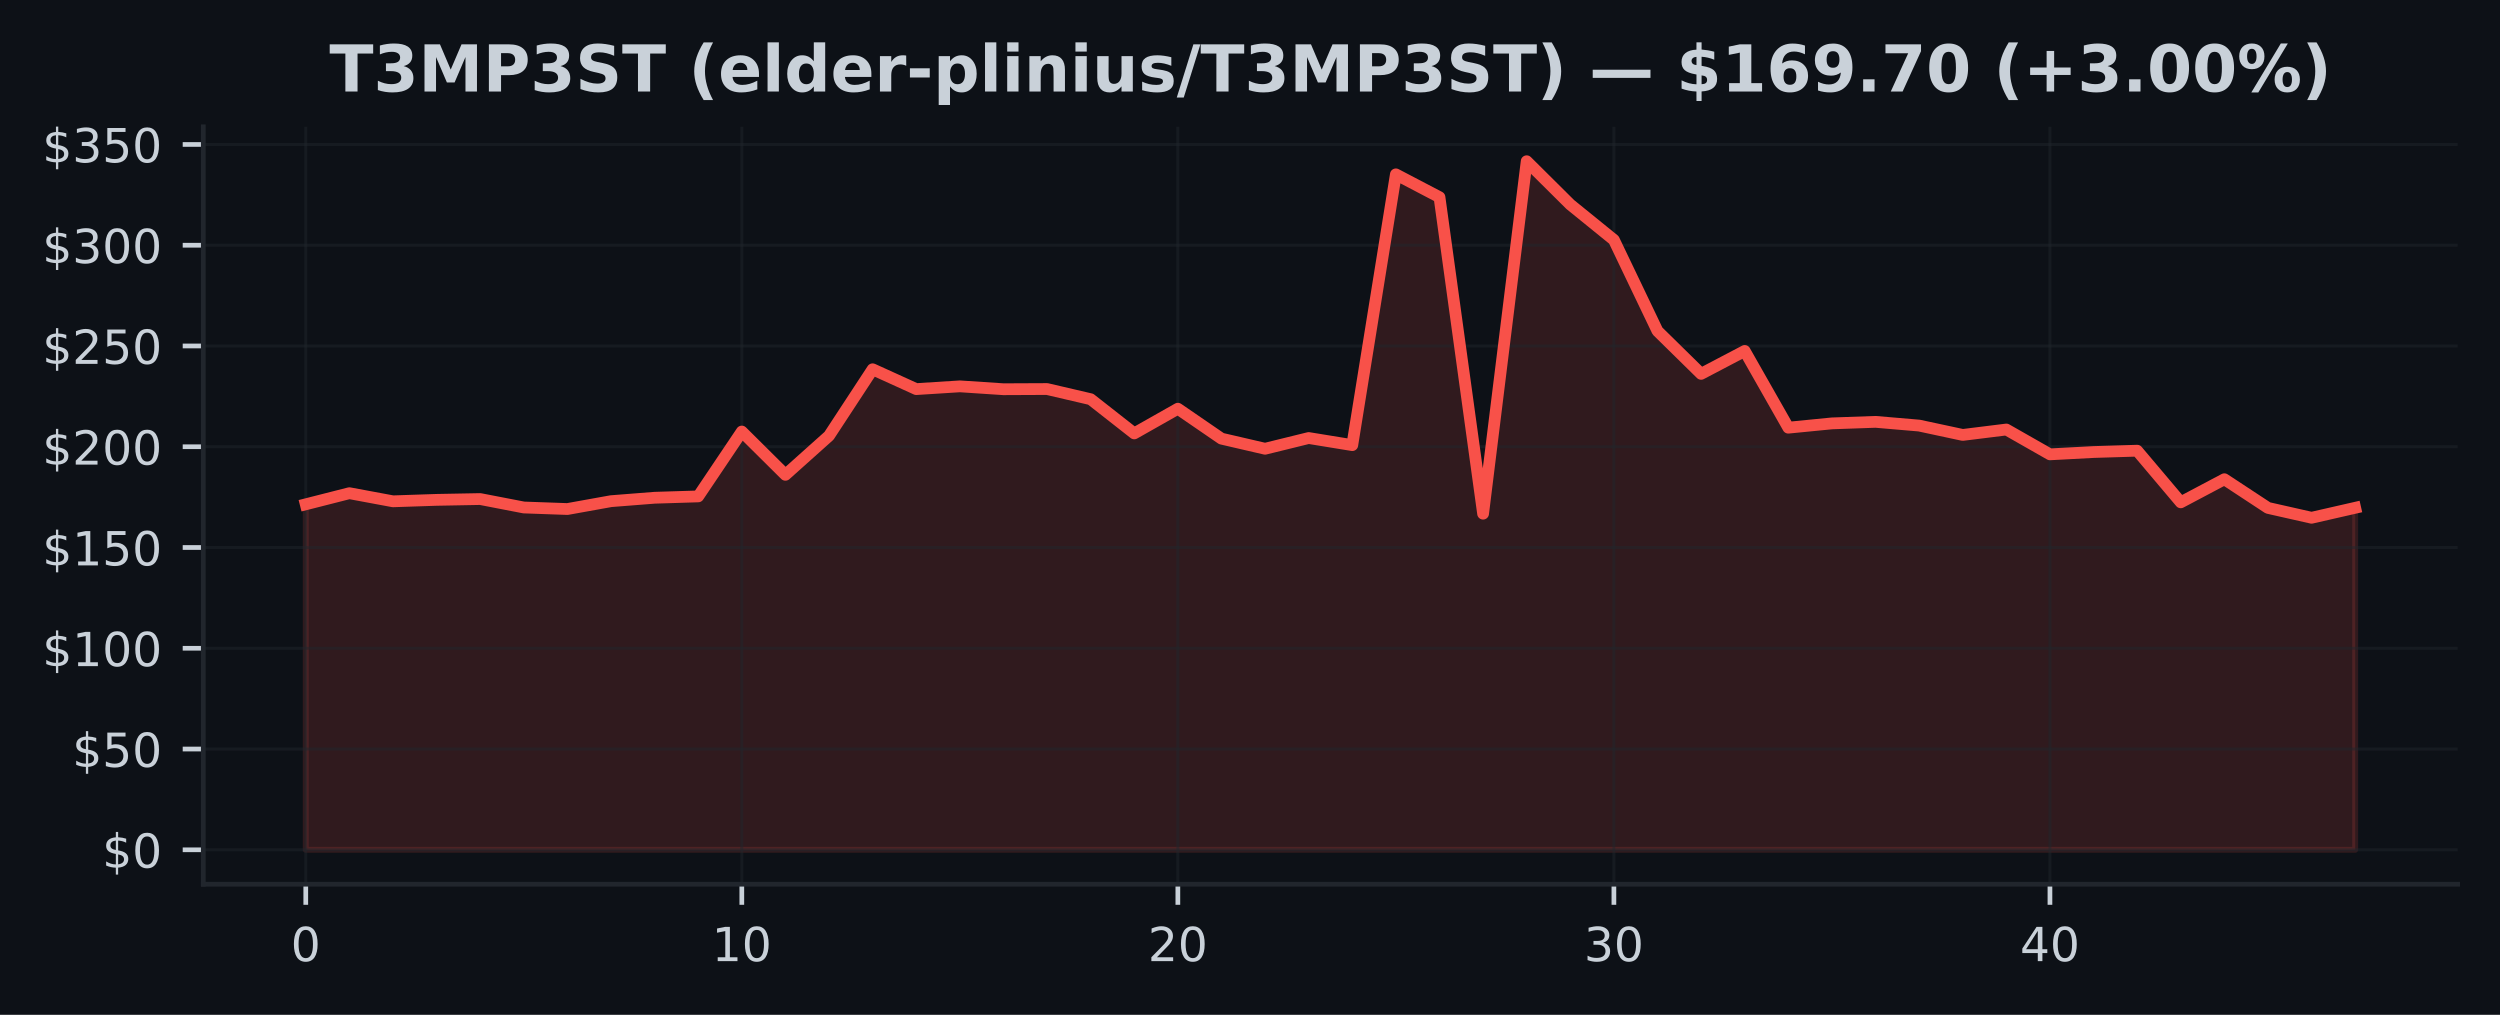
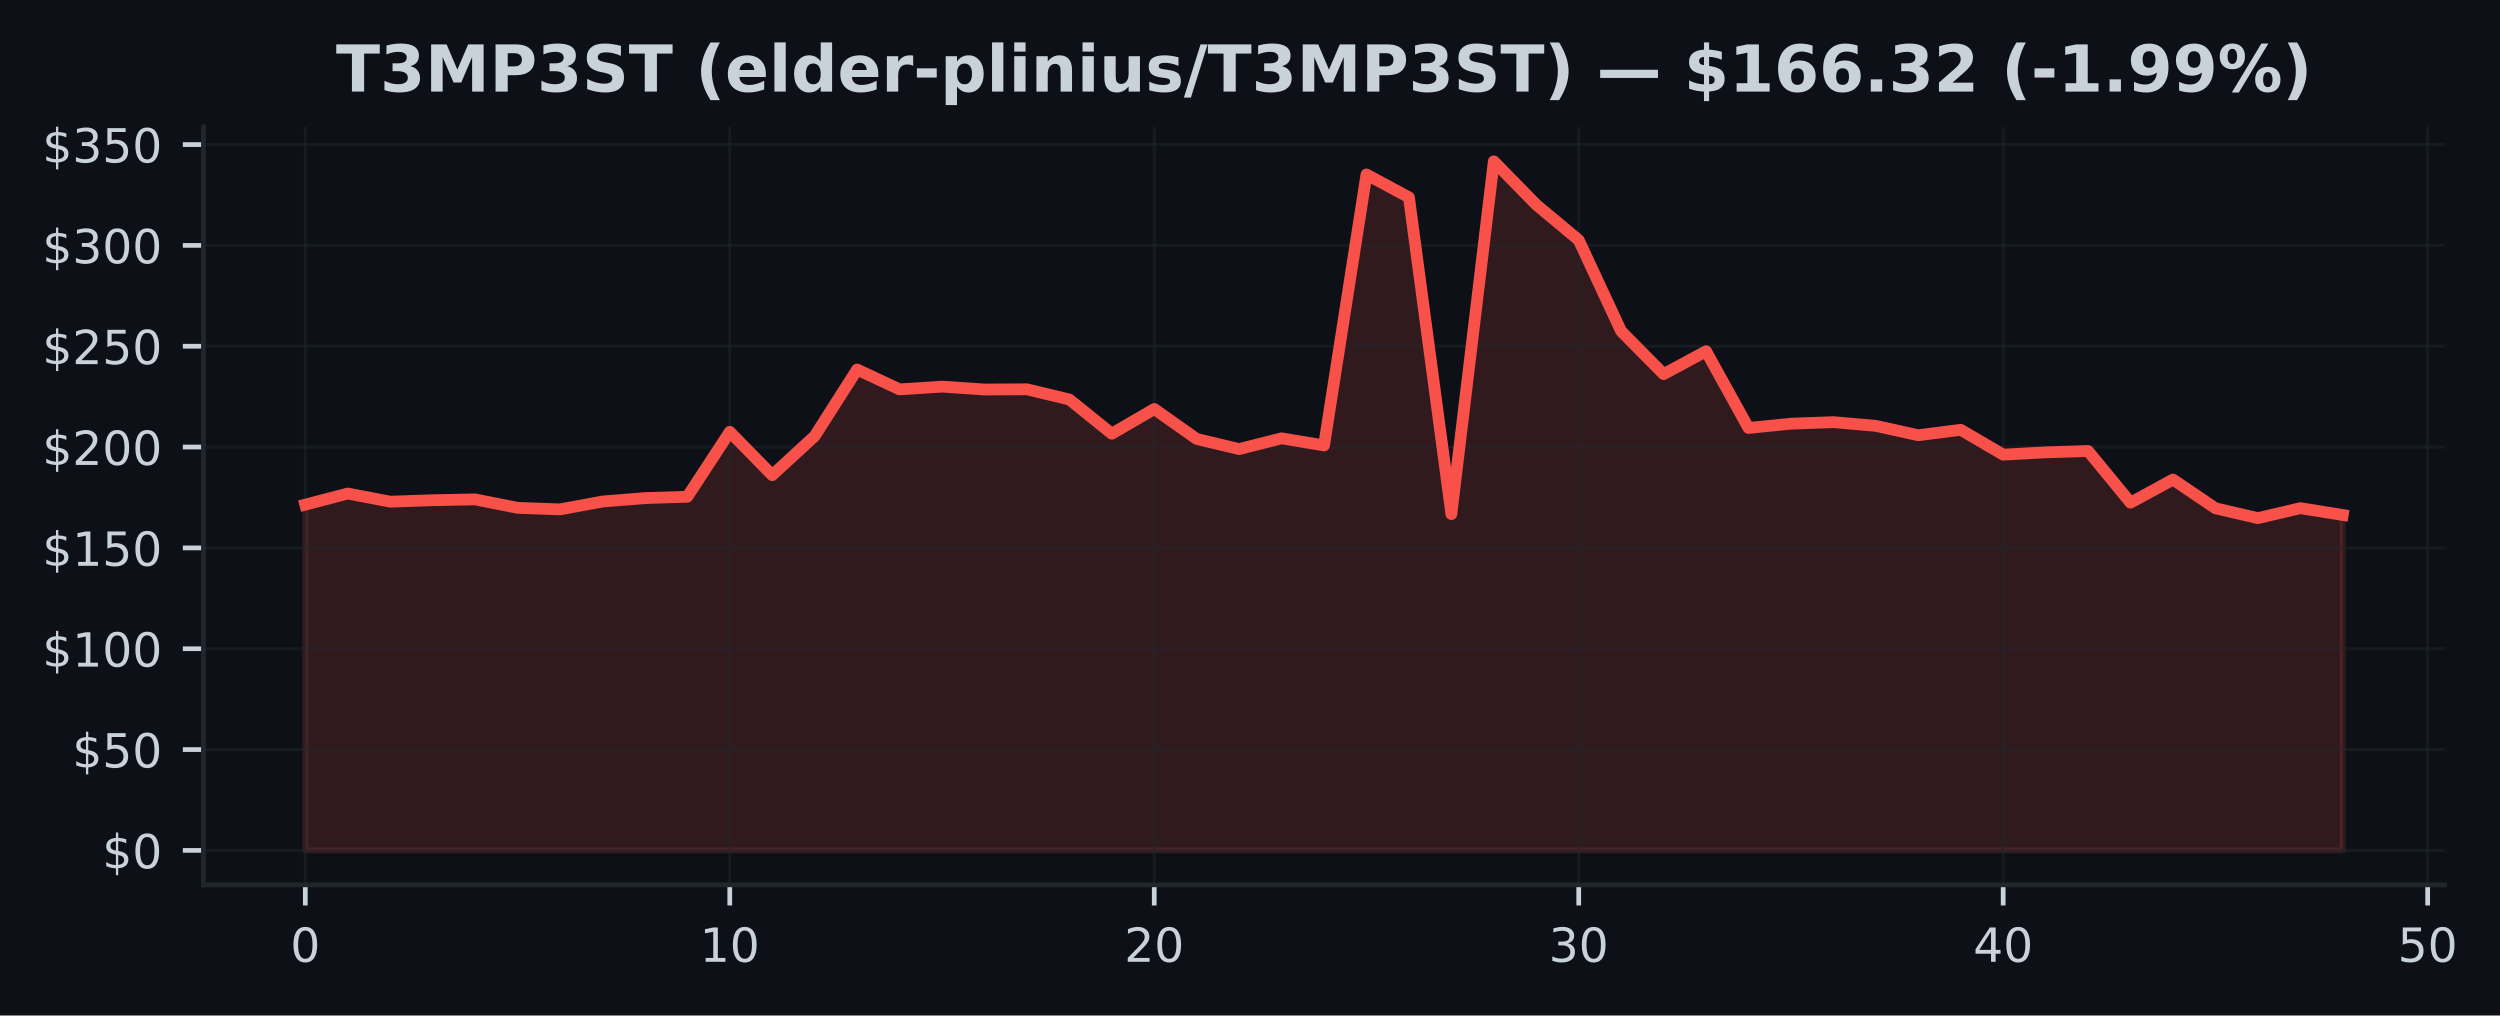
- <svg xmlns="http://www.w3.org/2000/svg" xmlns:xlink="http://www.w3.org/1999/xlink" width="425pt" height="172.518pt" viewBox="0 0 425 172.518" version="1.1">
+ <svg xmlns="http://www.w3.org/2000/svg" xmlns:xlink="http://www.w3.org/1999/xlink" width="424.702pt" height="172.518pt" viewBox="0 0 424.702 172.518" version="1.1">
  <defs>
    <style type="text/css">*{stroke-linejoin: round; stroke-linecap: butt}</style>
  </defs>
  <g id="figure_1">
    <g id="patch_1">
-       <path d="M 0 172.518  L 425 172.518  L 425 0  L 0 0  z " style="fill: #0d1117" />
+       <path d="M 0 172.518  L 424.702 172.518  L 424.702 0  L 0 0  z " style="fill: #0d1117" />
    </g>
    <g id="axes_1">
      <g id="patch_2">
-         <path d="M 34.56 150.318  L 417.8 150.318  L 417.8 21.558  L 34.56 21.558  z " style="fill: #0d1117" />
+         <path d="M 34.56 150.318  L 415.296 150.318  L 415.296 21.558  L 34.56 21.558  z " style="fill: #0d1117" />
      </g>
      <g id="FillBetweenPolyCollection_1">
        <defs>
-           <path id="m5505f1959e" d="M 51.98 -28.053  L 51.98 -86.787  L 59.393 -88.675  L 66.806 -87.294  L 74.218 -87.541  L 81.631 -87.681  L 89.044 -86.246  L 96.457 -85.982  L 103.869 -87.318  L 111.282 -87.901  L 118.695 -88.13  L 126.108 -99.155  L 133.52 -91.799  L 140.933 -98.432  L 148.346 -109.741  L 155.759 -106.37  L 163.171 -106.839  L 170.584 -106.349  L 177.997 -106.384  L 185.41 -104.654  L 192.823 -98.84  L 200.235 -103.037  L 207.648 -97.949  L 215.061 -96.229  L 222.474 -98.055  L 229.886 -96.846  L 237.299 -142.877  L 244.712 -138.995  L 252.125 -85.194  L 259.537 -145.107  L 266.95 -137.745  L 274.363 -131.732  L 281.776 -116.247  L 289.189 -108.963  L 296.601 -112.855  L 304.014 -99.813  L 311.427 -100.542  L 318.84 -100.803  L 326.252 -100.169  L 333.665 -98.579  L 341.078 -99.501  L 348.491 -95.28  L 355.903 -95.674  L 363.316 -95.9  L 370.729 -87.123  L 378.142 -91.049  L 385.554 -86.174  L 392.967 -84.499  L 400.38 -86.191  L 400.38 -28.053  L 400.38 -28.053  L 392.967 -28.053  L 385.554 -28.053  L 378.142 -28.053  L 370.729 -28.053  L 363.316 -28.053  L 355.903 -28.053  L 348.491 -28.053  L 341.078 -28.053  L 333.665 -28.053  L 326.252 -28.053  L 318.84 -28.053  L 311.427 -28.053  L 304.014 -28.053  L 296.601 -28.053  L 289.189 -28.053  L 281.776 -28.053  L 274.363 -28.053  L 266.95 -28.053  L 259.537 -28.053  L 252.125 -28.053  L 244.712 -28.053  L 237.299 -28.053  L 229.886 -28.053  L 222.474 -28.053  L 215.061 -28.053  L 207.648 -28.053  L 200.235 -28.053  L 192.823 -28.053  L 185.41 -28.053  L 177.997 -28.053  L 170.584 -28.053  L 163.171 -28.053  L 155.759 -28.053  L 148.346 -28.053  L 140.933 -28.053  L 133.52 -28.053  L 126.108 -28.053  L 118.695 -28.053  L 111.282 -28.053  L 103.869 -28.053  L 96.457 -28.053  L 89.044 -28.053  L 81.631 -28.053  L 74.218 -28.053  L 66.806 -28.053  L 59.393 -28.053  L 51.98 -28.053  z " style="stroke: #f85149; stroke-opacity: 0.15" />
+           <path id="mdc761c0e87" d="M 51.866 -28.053  L 51.866 -86.787  L 59.077 -88.675  L 66.288 -87.294  L 73.499 -87.541  L 80.71 -87.681  L 87.921 -86.246  L 95.132 -85.982  L 102.343 -87.318  L 109.554 -87.901  L 116.764 -88.13  L 123.975 -99.155  L 131.186 -91.799  L 138.397 -98.432  L 145.608 -109.741  L 152.819 -106.37  L 160.03 -106.839  L 167.241 -106.349  L 174.452 -106.384  L 181.663 -104.654  L 188.874 -98.84  L 196.085 -103.037  L 203.295 -97.949  L 210.506 -96.229  L 217.717 -98.055  L 224.928 -96.846  L 232.139 -142.877  L 239.35 -138.995  L 246.561 -85.194  L 253.772 -145.107  L 260.983 -137.745  L 268.194 -131.732  L 275.405 -116.247  L 282.616 -108.963  L 289.826 -112.855  L 297.037 -99.813  L 304.248 -100.542  L 311.459 -100.803  L 318.67 -100.169  L 325.881 -98.579  L 333.092 -99.501  L 340.303 -95.28  L 347.514 -95.674  L 354.725 -95.9  L 361.936 -87.123  L 369.147 -91.049  L 376.357 -86.174  L 383.568 -84.499  L 390.779 -86.191  L 397.99 -85.033  L 397.99 -28.053  L 397.99 -28.053  L 390.779 -28.053  L 383.568 -28.053  L 376.357 -28.053  L 369.147 -28.053  L 361.936 -28.053  L 354.725 -28.053  L 347.514 -28.053  L 340.303 -28.053  L 333.092 -28.053  L 325.881 -28.053  L 318.67 -28.053  L 311.459 -28.053  L 304.248 -28.053  L 297.037 -28.053  L 289.826 -28.053  L 282.616 -28.053  L 275.405 -28.053  L 268.194 -28.053  L 260.983 -28.053  L 253.772 -28.053  L 246.561 -28.053  L 239.35 -28.053  L 232.139 -28.053  L 224.928 -28.053  L 217.717 -28.053  L 210.506 -28.053  L 203.295 -28.053  L 196.085 -28.053  L 188.874 -28.053  L 181.663 -28.053  L 174.452 -28.053  L 167.241 -28.053  L 160.03 -28.053  L 152.819 -28.053  L 145.608 -28.053  L 138.397 -28.053  L 131.186 -28.053  L 123.975 -28.053  L 116.764 -28.053  L 109.554 -28.053  L 102.343 -28.053  L 95.132 -28.053  L 87.921 -28.053  L 80.71 -28.053  L 73.499 -28.053  L 66.288 -28.053  L 59.077 -28.053  L 51.866 -28.053  z " style="stroke: #f85149; stroke-opacity: 0.15" />
        </defs>
-         <g clip-path="url(#p93075506b2)">
-           <use xlink:href="#m5505f1959e" x="0" y="172.518" style="fill: #f85149; fill-opacity: 0.15; stroke: #f85149; stroke-opacity: 0.15" />
+         <g clip-path="url(#p5811e1fabd)">
+           <use xlink:href="#mdc761c0e87" x="0" y="172.518" style="fill: #f85149; fill-opacity: 0.15; stroke: #f85149; stroke-opacity: 0.15" />
        </g>
      </g>
      <g id="matplotlib.axis_1">
        <g id="xtick_1">
          <g id="line2d_1">
-             <path d="M 51.98 150.318  L 51.98 21.558  " clip-path="url(#p93075506b2)" style="fill: none; stroke: #21262d; stroke-opacity: 0.5; stroke-width: 0.5; stroke-linecap: square" />
+             <path d="M 51.866 150.318  L 51.866 21.558  " clip-path="url(#p5811e1fabd)" style="fill: none; stroke: #21262d; stroke-opacity: 0.5; stroke-width: 0.5; stroke-linecap: square" />
          </g>
          <g id="line2d_2">
            <defs>
-               <path id="m24f8c2f03e" d="M 0 0  L 0 3.5  " style="stroke: #c9d1d9; stroke-width: 0.8" />
+               <path id="m478afc142d" d="M 0 0  L 0 3.5  " style="stroke: #c9d1d9; stroke-width: 0.8" />
            </defs>
            <g>
-               <use xlink:href="#m24f8c2f03e" x="51.98" y="150.318" style="fill: #c9d1d9; stroke: #c9d1d9; stroke-width: 0.8" />
+               <use xlink:href="#m478afc142d" x="51.866" y="150.318" style="fill: #c9d1d9; stroke: #c9d1d9; stroke-width: 0.8" />
            </g>
          </g>
          <g id="text_1">
-             <g style="fill: #c9d1d9" transform="translate(49.435 163.3964) scale(0.08 -0.08)">
+             <g style="fill: #c9d1d9" transform="translate(49.3212 163.3964) scale(0.08 -0.08)">
              <defs>
                <path id="DejaVuSans-13" d="M 2034 4250  Q 1547 4250 1301 3770  Q 1056 3291 1056 2328  Q 1056 1369 1301 889  Q 1547 409 2034 409  Q 2525 409 2770 889  Q 3016 1369 3016 2328  Q 3016 3291 2770 3770  Q 2525 4250 2034 4250  z M 2034 4750  Q 2819 4750 3233 4129  Q 3647 3509 3647 2328  Q 3647 1150 3233 529  Q 2819 -91 2034 -91  Q 1250 -91 836 529  Q 422 1150 422 2328  Q 422 3509 836 4129  Q 1250 4750 2034 4750  z " transform="scale(0.015625)" />
              </defs>
              <use xlink:href="#DejaVuSans-13" />
            </g>
          </g>
        </g>
        <g id="xtick_2">
          <g id="line2d_3">
-             <path d="M 126.108 150.318  L 126.108 21.558  " clip-path="url(#p93075506b2)" style="fill: none; stroke: #21262d; stroke-opacity: 0.5; stroke-width: 0.5; stroke-linecap: square" />
+             <path d="M 123.975 150.318  L 123.975 21.558  " clip-path="url(#p5811e1fabd)" style="fill: none; stroke: #21262d; stroke-opacity: 0.5; stroke-width: 0.5; stroke-linecap: square" />
          </g>
          <g id="line2d_4">
            <g>
-               <use xlink:href="#m24f8c2f03e" x="126.108" y="150.318" style="fill: #c9d1d9; stroke: #c9d1d9; stroke-width: 0.8" />
+               <use xlink:href="#m478afc142d" x="123.975" y="150.318" style="fill: #c9d1d9; stroke: #c9d1d9; stroke-width: 0.8" />
            </g>
          </g>
          <g id="text_2">
-             <g style="fill: #c9d1d9" transform="translate(121.0177 163.3964) scale(0.08 -0.08)">
+             <g style="fill: #c9d1d9" transform="translate(118.8854 163.3964) scale(0.08 -0.08)">
              <defs>
                <path id="DejaVuSans-14" d="M 794 531  L 1825 531  L 1825 4091  L 703 3866  L 703 4441  L 1819 4666  L 2450 4666  L 2450 531  L 3481 531  L 3481 0  L 794 0  L 794 531  z " transform="scale(0.015625)" />
              </defs>
              <use xlink:href="#DejaVuSans-14" />
              <use xlink:href="#DejaVuSans-13" transform="translate(63.625 0)" />
            </g>
          </g>
        </g>
        <g id="xtick_3">
          <g id="line2d_5">
-             <path d="M 200.235 150.318  L 200.235 21.558  " clip-path="url(#p93075506b2)" style="fill: none; stroke: #21262d; stroke-opacity: 0.5; stroke-width: 0.5; stroke-linecap: square" />
+             <path d="M 196.085 150.318  L 196.085 21.558  " clip-path="url(#p5811e1fabd)" style="fill: none; stroke: #21262d; stroke-opacity: 0.5; stroke-width: 0.5; stroke-linecap: square" />
          </g>
          <g id="line2d_6">
            <g>
-               <use xlink:href="#m24f8c2f03e" x="200.235" y="150.318" style="fill: #c9d1d9; stroke: #c9d1d9; stroke-width: 0.8" />
+               <use xlink:href="#m478afc142d" x="196.085" y="150.318" style="fill: #c9d1d9; stroke: #c9d1d9; stroke-width: 0.8" />
            </g>
          </g>
          <g id="text_3">
-             <g style="fill: #c9d1d9" transform="translate(195.1453 163.3964) scale(0.08 -0.08)">
+             <g style="fill: #c9d1d9" transform="translate(190.9945 163.3964) scale(0.08 -0.08)">
              <defs>
                <path id="DejaVuSans-15" d="M 1228 531  L 3431 531  L 3431 0  L 469 0  L 469 531  Q 828 903 1448 1529  Q 2069 2156 2228 2338  Q 2531 2678 2651 2914  Q 2772 3150 2772 3378  Q 2772 3750 2511 3984  Q 2250 4219 1831 4219  Q 1534 4219 1204 4116  Q 875 4013 500 3803  L 500 4441  Q 881 4594 1212 4672  Q 1544 4750 1819 4750  Q 2544 4750 2975 4387  Q 3406 4025 3406 3419  Q 3406 3131 3298 2873  Q 3191 2616 2906 2266  Q 2828 2175 2409 1742  Q 1991 1309 1228 531  z " transform="scale(0.015625)" />
              </defs>
              <use xlink:href="#DejaVuSans-15" />
              <use xlink:href="#DejaVuSans-13" transform="translate(63.625 0)" />
            </g>
          </g>
        </g>
        <g id="xtick_4">
          <g id="line2d_7">
-             <path d="M 274.363 150.318  L 274.363 21.558  " clip-path="url(#p93075506b2)" style="fill: none; stroke: #21262d; stroke-opacity: 0.5; stroke-width: 0.5; stroke-linecap: square" />
+             <path d="M 268.194 150.318  L 268.194 21.558  " clip-path="url(#p5811e1fabd)" style="fill: none; stroke: #21262d; stroke-opacity: 0.5; stroke-width: 0.5; stroke-linecap: square" />
          </g>
          <g id="line2d_8">
            <g>
-               <use xlink:href="#m24f8c2f03e" x="274.363" y="150.318" style="fill: #c9d1d9; stroke: #c9d1d9; stroke-width: 0.8" />
+               <use xlink:href="#m478afc142d" x="268.194" y="150.318" style="fill: #c9d1d9; stroke: #c9d1d9; stroke-width: 0.8" />
            </g>
          </g>
          <g id="text_4">
-             <g style="fill: #c9d1d9" transform="translate(269.273 163.3964) scale(0.08 -0.08)">
+             <g style="fill: #c9d1d9" transform="translate(263.1037 163.3964) scale(0.08 -0.08)">
              <defs>
                <path id="DejaVuSans-16" d="M 2597 2516  Q 3050 2419 3304 2112  Q 3559 1806 3559 1356  Q 3559 666 3084 287  Q 2609 -91 1734 -91  Q 1441 -91 1130 -33  Q 819 25 488 141  L 488 750  Q 750 597 1062 519  Q 1375 441 1716 441  Q 2309 441 2620 675  Q 2931 909 2931 1356  Q 2931 1769 2642 2001  Q 2353 2234 1838 2234  L 1294 2234  L 1294 2753  L 1863 2753  Q 2328 2753 2575 2939  Q 2822 3125 2822 3475  Q 2822 3834 2567 4026  Q 2313 4219 1838 4219  Q 1578 4219 1281 4162  Q 984 4106 628 3988  L 628 4550  Q 988 4650 1302 4700  Q 1616 4750 1894 4750  Q 2613 4750 3031 4423  Q 3450 4097 3450 3541  Q 3450 3153 3228 2886  Q 3006 2619 2597 2516  z " transform="scale(0.015625)" />
              </defs>
              <use xlink:href="#DejaVuSans-16" />
              <use xlink:href="#DejaVuSans-13" transform="translate(63.625 0)" />
            </g>
          </g>
        </g>
        <g id="xtick_5">
          <g id="line2d_9">
-             <path d="M 348.491 150.318  L 348.491 21.558  " clip-path="url(#p93075506b2)" style="fill: none; stroke: #21262d; stroke-opacity: 0.5; stroke-width: 0.5; stroke-linecap: square" />
+             <path d="M 340.303 150.318  L 340.303 21.558  " clip-path="url(#p5811e1fabd)" style="fill: none; stroke: #21262d; stroke-opacity: 0.5; stroke-width: 0.5; stroke-linecap: square" />
          </g>
          <g id="line2d_10">
            <g>
-               <use xlink:href="#m24f8c2f03e" x="348.491" y="150.318" style="fill: #c9d1d9; stroke: #c9d1d9; stroke-width: 0.8" />
+               <use xlink:href="#m478afc142d" x="340.303" y="150.318" style="fill: #c9d1d9; stroke: #c9d1d9; stroke-width: 0.8" />
            </g>
          </g>
          <g id="text_5">
-             <g style="fill: #c9d1d9" transform="translate(343.4006 163.3964) scale(0.08 -0.08)">
+             <g style="fill: #c9d1d9" transform="translate(335.2128 163.3964) scale(0.08 -0.08)">
              <defs>
                <path id="DejaVuSans-17" d="M 2419 4116  L 825 1625  L 2419 1625  L 2419 4116  z M 2253 4666  L 3047 4666  L 3047 1625  L 3713 1625  L 3713 1100  L 3047 1100  L 3047 0  L 2419 0  L 2419 1100  L 313 1100  L 313 1709  L 2253 4666  z " transform="scale(0.015625)" />
              </defs>
              <use xlink:href="#DejaVuSans-17" />
+               <use xlink:href="#DejaVuSans-13" transform="translate(63.625 0)" />
+             </g>
+           </g>
+         </g>
+         <g id="xtick_6">
+           <g id="line2d_11">
+             <path d="M 412.412 150.318  L 412.412 21.558  " clip-path="url(#p5811e1fabd)" style="fill: none; stroke: #21262d; stroke-opacity: 0.5; stroke-width: 0.5; stroke-linecap: square" />
+           </g>
+           <g id="line2d_12">
+             <g>
+               <use xlink:href="#m478afc142d" x="412.412" y="150.318" style="fill: #c9d1d9; stroke: #c9d1d9; stroke-width: 0.8" />
+             </g>
+           </g>
+           <g id="text_6">
+             <g style="fill: #c9d1d9" transform="translate(407.322 163.3964) scale(0.08 -0.08)">
+               <defs>
+                 <path id="DejaVuSans-18" d="M 691 4666  L 3169 4666  L 3169 4134  L 1269 4134  L 1269 2991  Q 1406 3038 1543 3061  Q 1681 3084 1819 3084  Q 2600 3084 3056 2656  Q 3513 2228 3513 1497  Q 3513 744 3044 326  Q 2575 -91 1722 -91  Q 1428 -91 1123 -41  Q 819 9 494 109  L 494 744  Q 775 591 1075 516  Q 1375 441 1709 441  Q 2250 441 2565 725  Q 2881 1009 2881 1497  Q 2881 1984 2565 2268  Q 2250 2553 1709 2553  Q 1456 2553 1204 2497  Q 953 2441 691 2322  L 691 4666  z " transform="scale(0.015625)" />
+               </defs>
+               <use xlink:href="#DejaVuSans-18" />
              <use xlink:href="#DejaVuSans-13" transform="translate(63.625 0)" />
            </g>
          </g>
        </g>
      </g>
      <g id="matplotlib.axis_2">
        <g id="ytick_1">
-           <g id="line2d_11">
-             <path d="M 34.56 144.466  L 417.8 144.466  " clip-path="url(#p93075506b2)" style="fill: none; stroke: #21262d; stroke-opacity: 0.5; stroke-width: 0.5; stroke-linecap: square" />
-           </g>
-           <g id="line2d_12">
+           <g id="line2d_13">
+             <path d="M 34.56 144.466  L 415.296 144.466  " clip-path="url(#p5811e1fabd)" style="fill: none; stroke: #21262d; stroke-opacity: 0.5; stroke-width: 0.5; stroke-linecap: square" />
+           </g>
+           <g id="line2d_14">
            <defs>
-               <path id="m3ab5aa21b1" d="M 0 0  L -3.5 0  " style="stroke: #c9d1d9; stroke-width: 0.8" />
+               <path id="m6e36fe2c62" d="M 0 0  L -3.5 0  " style="stroke: #c9d1d9; stroke-width: 0.8" />
            </defs>
            <g>
-               <use xlink:href="#m3ab5aa21b1" x="34.56" y="144.466" style="fill: #c9d1d9; stroke: #c9d1d9; stroke-width: 0.8" />
-             </g>
-           </g>
-           <g id="text_6">
+               <use xlink:href="#m6e36fe2c62" x="34.56" y="144.466" style="fill: #c9d1d9; stroke: #c9d1d9; stroke-width: 0.8" />
+             </g>
+           </g>
+           <g id="text_7">
            <g style="fill: #c9d1d9" transform="translate(17.38 147.5049) scale(0.08 -0.08)">
              <defs>
                <path id="DejaVuSans-7" d="M 2163 -941  L 1850 -941  L 1847 0  Q 1519 6 1191 76  Q 863 147 531 288  L 531 850  Q 850 650 1176 548  Q 1503 447 1850 444  L 1850 1869  Q 1159 1981 845 2250  Q 531 2519 531 2988  Q 531 3497 872 3790  Q 1213 4084 1850 4128  L 1850 4863  L 2163 4863  L 2163 4138  Q 2453 4125 2725 4076  Q 2997 4028 3256 3944  L 3256 3397  Q 2997 3528 2723 3600  Q 2450 3672 2163 3684  L 2163 2350  Q 2872 2241 3206 1959  Q 3541 1678 3541 1191  Q 3541 663 3186 358  Q 2831 53 2163 6  L 2163 -941  z M 1850 2406  L 1850 3688  Q 1488 3647 1297 3481  Q 1106 3316 1106 3041  Q 1106 2772 1282 2622  Q 1459 2472 1850 2406  z M 2163 1806  L 2163 453  Q 2559 506 2761 678  Q 2963 850 2963 1131  Q 2963 1406 2770 1568  Q 2578 1731 2163 1806  z " transform="scale(0.015625)" />
              </defs>
              <use xlink:href="#DejaVuSans-7" />
              <use xlink:href="#DejaVuSans-13" transform="translate(63.625 0)" />
            </g>
          </g>
        </g>
        <g id="ytick_2">
-           <g id="line2d_13">
-             <path d="M 34.56 127.336  L 417.8 127.336  " clip-path="url(#p93075506b2)" style="fill: none; stroke: #21262d; stroke-opacity: 0.5; stroke-width: 0.5; stroke-linecap: square" />
-           </g>
-           <g id="line2d_14">
-             <g>
-               <use xlink:href="#m3ab5aa21b1" x="34.56" y="127.336" style="fill: #c9d1d9; stroke: #c9d1d9; stroke-width: 0.8" />
-             </g>
-           </g>
-           <g id="text_7">
+           <g id="line2d_15">
+             <path d="M 34.56 127.336  L 415.296 127.336  " clip-path="url(#p5811e1fabd)" style="fill: none; stroke: #21262d; stroke-opacity: 0.5; stroke-width: 0.5; stroke-linecap: square" />
+           </g>
+           <g id="line2d_16">
+             <g>
+               <use xlink:href="#m6e36fe2c62" x="34.56" y="127.336" style="fill: #c9d1d9; stroke: #c9d1d9; stroke-width: 0.8" />
+             </g>
+           </g>
+           <g id="text_8">
            <g style="fill: #c9d1d9" transform="translate(12.29 130.3752) scale(0.08 -0.08)">
-               <defs>
-                 <path id="DejaVuSans-18" d="M 691 4666  L 3169 4666  L 3169 4134  L 1269 4134  L 1269 2991  Q 1406 3038 1543 3061  Q 1681 3084 1819 3084  Q 2600 3084 3056 2656  Q 3513 2228 3513 1497  Q 3513 744 3044 326  Q 2575 -91 1722 -91  Q 1428 -91 1123 -41  Q 819 9 494 109  L 494 744  Q 775 591 1075 516  Q 1375 441 1709 441  Q 2250 441 2565 725  Q 2881 1009 2881 1497  Q 2881 1984 2565 2268  Q 2250 2553 1709 2553  Q 1456 2553 1204 2497  Q 953 2441 691 2322  L 691 4666  z " transform="scale(0.015625)" />
-               </defs>
              <use xlink:href="#DejaVuSans-7" />
              <use xlink:href="#DejaVuSans-18" transform="translate(63.625 0)" />
              <use xlink:href="#DejaVuSans-13" transform="translate(127.25 0)" />
            </g>
          </g>
        </g>
        <g id="ytick_3">
-           <g id="line2d_15">
-             <path d="M 34.56 110.206  L 417.8 110.206  " clip-path="url(#p93075506b2)" style="fill: none; stroke: #21262d; stroke-opacity: 0.5; stroke-width: 0.5; stroke-linecap: square" />
-           </g>
-           <g id="line2d_16">
-             <g>
-               <use xlink:href="#m3ab5aa21b1" x="34.56" y="110.206" style="fill: #c9d1d9; stroke: #c9d1d9; stroke-width: 0.8" />
-             </g>
-           </g>
-           <g id="text_8">
+           <g id="line2d_17">
+             <path d="M 34.56 110.206  L 415.296 110.206  " clip-path="url(#p5811e1fabd)" style="fill: none; stroke: #21262d; stroke-opacity: 0.5; stroke-width: 0.5; stroke-linecap: square" />
+           </g>
+           <g id="line2d_18">
+             <g>
+               <use xlink:href="#m6e36fe2c62" x="34.56" y="110.206" style="fill: #c9d1d9; stroke: #c9d1d9; stroke-width: 0.8" />
+             </g>
+           </g>
+           <g id="text_9">
            <g style="fill: #c9d1d9" transform="translate(7.2 113.2454) scale(0.08 -0.08)">
              <use xlink:href="#DejaVuSans-7" />
              <use xlink:href="#DejaVuSans-14" transform="translate(63.625 0)" />
              <use xlink:href="#DejaVuSans-13" transform="translate(127.25 0)" />
              <use xlink:href="#DejaVuSans-13" transform="translate(190.875 0)" />
            </g>
          </g>
        </g>
        <g id="ytick_4">
-           <g id="line2d_17">
-             <path d="M 34.56 93.076  L 417.8 93.076  " clip-path="url(#p93075506b2)" style="fill: none; stroke: #21262d; stroke-opacity: 0.5; stroke-width: 0.5; stroke-linecap: square" />
-           </g>
-           <g id="line2d_18">
-             <g>
-               <use xlink:href="#m3ab5aa21b1" x="34.56" y="93.076" style="fill: #c9d1d9; stroke: #c9d1d9; stroke-width: 0.8" />
-             </g>
-           </g>
-           <g id="text_9">
+           <g id="line2d_19">
+             <path d="M 34.56 93.076  L 415.296 93.076  " clip-path="url(#p5811e1fabd)" style="fill: none; stroke: #21262d; stroke-opacity: 0.5; stroke-width: 0.5; stroke-linecap: square" />
+           </g>
+           <g id="line2d_20">
+             <g>
+               <use xlink:href="#m6e36fe2c62" x="34.56" y="93.076" style="fill: #c9d1d9; stroke: #c9d1d9; stroke-width: 0.8" />
+             </g>
+           </g>
+           <g id="text_10">
            <g style="fill: #c9d1d9" transform="translate(7.2 96.11563) scale(0.08 -0.08)">
              <use xlink:href="#DejaVuSans-7" />
              <use xlink:href="#DejaVuSans-14" transform="translate(63.625 0)" />
              <use xlink:href="#DejaVuSans-18" transform="translate(127.25 0)" />
              <use xlink:href="#DejaVuSans-13" transform="translate(190.875 0)" />
            </g>
          </g>
        </g>
        <g id="ytick_5">
-           <g id="line2d_19">
-             <path d="M 34.56 75.946  L 417.8 75.946  " clip-path="url(#p93075506b2)" style="fill: none; stroke: #21262d; stroke-opacity: 0.5; stroke-width: 0.5; stroke-linecap: square" />
-           </g>
-           <g id="line2d_20">
-             <g>
-               <use xlink:href="#m3ab5aa21b1" x="34.56" y="75.946" style="fill: #c9d1d9; stroke: #c9d1d9; stroke-width: 0.8" />
-             </g>
-           </g>
-           <g id="text_10">
+           <g id="line2d_21">
+             <path d="M 34.56 75.946  L 415.296 75.946  " clip-path="url(#p5811e1fabd)" style="fill: none; stroke: #21262d; stroke-opacity: 0.5; stroke-width: 0.5; stroke-linecap: square" />
+           </g>
+           <g id="line2d_22">
+             <g>
+               <use xlink:href="#m6e36fe2c62" x="34.56" y="75.946" style="fill: #c9d1d9; stroke: #c9d1d9; stroke-width: 0.8" />
+             </g>
+           </g>
+           <g id="text_11">
            <g style="fill: #c9d1d9" transform="translate(7.2 78.98586) scale(0.08 -0.08)">
              <use xlink:href="#DejaVuSans-7" />
              <use xlink:href="#DejaVuSans-15" transform="translate(63.625 0)" />
              <use xlink:href="#DejaVuSans-13" transform="translate(127.25 0)" />
              <use xlink:href="#DejaVuSans-13" transform="translate(190.875 0)" />
            </g>
          </g>
        </g>
        <g id="ytick_6">
-           <g id="line2d_21">
-             <path d="M 34.56 58.817  L 417.8 58.817  " clip-path="url(#p93075506b2)" style="fill: none; stroke: #21262d; stroke-opacity: 0.5; stroke-width: 0.5; stroke-linecap: square" />
-           </g>
-           <g id="line2d_22">
-             <g>
-               <use xlink:href="#m3ab5aa21b1" x="34.56" y="58.817" style="fill: #c9d1d9; stroke: #c9d1d9; stroke-width: 0.8" />
-             </g>
-           </g>
-           <g id="text_11">
+           <g id="line2d_23">
+             <path d="M 34.56 58.817  L 415.296 58.817  " clip-path="url(#p5811e1fabd)" style="fill: none; stroke: #21262d; stroke-opacity: 0.5; stroke-width: 0.5; stroke-linecap: square" />
+           </g>
+           <g id="line2d_24">
+             <g>
+               <use xlink:href="#m6e36fe2c62" x="34.56" y="58.817" style="fill: #c9d1d9; stroke: #c9d1d9; stroke-width: 0.8" />
+             </g>
+           </g>
+           <g id="text_12">
            <g style="fill: #c9d1d9" transform="translate(7.2 61.8561) scale(0.08 -0.08)">
              <use xlink:href="#DejaVuSans-7" />
              <use xlink:href="#DejaVuSans-15" transform="translate(63.625 0)" />
              <use xlink:href="#DejaVuSans-18" transform="translate(127.25 0)" />
              <use xlink:href="#DejaVuSans-13" transform="translate(190.875 0)" />
            </g>
          </g>
        </g>
        <g id="ytick_7">
-           <g id="line2d_23">
-             <path d="M 34.56 41.687  L 417.8 41.687  " clip-path="url(#p93075506b2)" style="fill: none; stroke: #21262d; stroke-opacity: 0.5; stroke-width: 0.5; stroke-linecap: square" />
-           </g>
-           <g id="line2d_24">
-             <g>
-               <use xlink:href="#m3ab5aa21b1" x="34.56" y="41.687" style="fill: #c9d1d9; stroke: #c9d1d9; stroke-width: 0.8" />
-             </g>
-           </g>
-           <g id="text_12">
+           <g id="line2d_25">
+             <path d="M 34.56 41.687  L 415.296 41.687  " clip-path="url(#p5811e1fabd)" style="fill: none; stroke: #21262d; stroke-opacity: 0.5; stroke-width: 0.5; stroke-linecap: square" />
+           </g>
+           <g id="line2d_26">
+             <g>
+               <use xlink:href="#m6e36fe2c62" x="34.56" y="41.687" style="fill: #c9d1d9; stroke: #c9d1d9; stroke-width: 0.8" />
+             </g>
+           </g>
+           <g id="text_13">
            <g style="fill: #c9d1d9" transform="translate(7.2 44.72633) scale(0.08 -0.08)">
              <use xlink:href="#DejaVuSans-7" />
              <use xlink:href="#DejaVuSans-16" transform="translate(63.625 0)" />
              <use xlink:href="#DejaVuSans-13" transform="translate(127.25 0)" />
              <use xlink:href="#DejaVuSans-13" transform="translate(190.875 0)" />
            </g>
          </g>
        </g>
        <g id="ytick_8">
-           <g id="line2d_25">
-             <path d="M 34.56 24.557  L 417.8 24.557  " clip-path="url(#p93075506b2)" style="fill: none; stroke: #21262d; stroke-opacity: 0.5; stroke-width: 0.5; stroke-linecap: square" />
-           </g>
-           <g id="line2d_26">
-             <g>
-               <use xlink:href="#m3ab5aa21b1" x="34.56" y="24.557" style="fill: #c9d1d9; stroke: #c9d1d9; stroke-width: 0.8" />
-             </g>
-           </g>
-           <g id="text_13">
+           <g id="line2d_27">
+             <path d="M 34.56 24.557  L 415.296 24.557  " clip-path="url(#p5811e1fabd)" style="fill: none; stroke: #21262d; stroke-opacity: 0.5; stroke-width: 0.5; stroke-linecap: square" />
+           </g>
+           <g id="line2d_28">
+             <g>
+               <use xlink:href="#m6e36fe2c62" x="34.56" y="24.557" style="fill: #c9d1d9; stroke: #c9d1d9; stroke-width: 0.8" />
+             </g>
+           </g>
+           <g id="text_14">
            <g style="fill: #c9d1d9" transform="translate(7.2 27.59656) scale(0.08 -0.08)">
              <use xlink:href="#DejaVuSans-7" />
              <use xlink:href="#DejaVuSans-16" transform="translate(63.625 0)" />
              <use xlink:href="#DejaVuSans-18" transform="translate(127.25 0)" />
              <use xlink:href="#DejaVuSans-13" transform="translate(190.875 0)" />
            </g>
          </g>
        </g>
      </g>
-       <g id="line2d_27">
-         <path d="M 51.98 85.731  L 59.393 83.843  L 66.806 85.224  L 74.218 84.977  L 81.631 84.837  L 89.044 86.272  L 96.457 86.536  L 103.869 85.2  L 111.282 84.618  L 118.695 84.388  L 126.108 73.363  L 133.52 80.719  L 140.933 74.086  L 148.346 62.777  L 155.759 66.148  L 163.171 65.679  L 170.584 66.169  L 177.997 66.135  L 185.41 67.865  L 192.823 73.679  L 200.235 69.482  L 207.648 74.569  L 215.061 76.289  L 222.474 74.463  L 229.886 75.672  L 237.299 29.641  L 244.712 33.523  L 252.125 87.324  L 259.537 27.411  L 266.95 34.773  L 274.363 40.786  L 281.776 56.271  L 289.189 63.555  L 296.601 59.663  L 304.014 72.706  L 311.427 71.976  L 318.84 71.715  L 326.252 72.349  L 333.665 73.939  L 341.078 73.017  L 348.491 77.238  L 355.903 76.844  L 363.316 76.618  L 370.729 85.395  L 378.142 81.469  L 385.554 86.344  L 392.967 88.02  L 400.38 86.327  " clip-path="url(#p93075506b2)" style="fill: none; stroke: #f85149; stroke-width: 2; stroke-linecap: square" />
+       <g id="line2d_29">
+         <path d="M 51.866 85.731  L 59.077 83.843  L 66.288 85.224  L 73.499 84.977  L 80.71 84.837  L 87.921 86.272  L 95.132 86.536  L 102.343 85.2  L 109.554 84.618  L 116.764 84.388  L 123.975 73.363  L 131.186 80.719  L 138.397 74.086  L 145.608 62.777  L 152.819 66.148  L 160.03 65.679  L 167.241 66.169  L 174.452 66.135  L 181.663 67.865  L 188.874 73.679  L 196.085 69.482  L 203.295 74.569  L 210.506 76.289  L 217.717 74.463  L 224.928 75.672  L 232.139 29.641  L 239.35 33.523  L 246.561 87.324  L 253.772 27.411  L 260.983 34.773  L 268.194 40.786  L 275.405 56.271  L 282.616 63.555  L 289.826 59.663  L 297.037 72.706  L 304.248 71.976  L 311.459 71.715  L 318.67 72.349  L 325.881 73.939  L 333.092 73.017  L 340.303 77.238  L 347.514 76.844  L 354.725 76.618  L 361.936 85.395  L 369.147 81.469  L 376.357 86.344  L 383.568 88.02  L 390.779 86.327  L 397.99 87.485  " clip-path="url(#p5811e1fabd)" style="fill: none; stroke: #f85149; stroke-width: 2; stroke-linecap: square" />
      </g>
      <g id="patch_3">
        <path d="M 34.56 150.318  L 34.56 21.558  " style="fill: none; stroke: #21262d; stroke-width: 0.8; stroke-linejoin: miter; stroke-linecap: square" />
      </g>
      <g id="patch_4">
-         <path d="M 34.56 150.318  L 417.8 150.318  " style="fill: none; stroke: #21262d; stroke-width: 0.8; stroke-linejoin: miter; stroke-linecap: square" />
-       </g>
-       <g id="text_14">
-         <g style="fill: #c9d1d9" transform="translate(55.99625 15.55828) scale(0.11 -0.11)">
+         <path d="M 34.56 150.318  L 415.296 150.318  " style="fill: none; stroke: #21262d; stroke-width: 0.8; stroke-linejoin: miter; stroke-linecap: square" />
+       </g>
+       <g id="text_15">
+         <g style="fill: #c9d1d9" transform="translate(57.07076 15.55828) scale(0.11 -0.11)">
          <defs>
            <path id="DejaVuSans-Bold-37" d="M 31 4666  L 4331 4666  L 4331 3756  L 2784 3756  L 2784 0  L 1581 0  L 1581 3756  L 31 3756  L 31 4666  z " transform="scale(0.015625)" />
            <path id="DejaVuSans-Bold-16" d="M 2981 2516  Q 3453 2394 3698 2092  Q 3944 1791 3944 1325  Q 3944 631 3412 270  Q 2881 -91 1863 -91  Q 1503 -91 1142 -33  Q 781 25 428 141  L 428 1069  Q 766 900 1098 814  Q 1431 728 1753 728  Q 2231 728 2486 893  Q 2741 1059 2741 1369  Q 2741 1688 2480 1852  Q 2219 2016 1709 2016  L 1228 2016  L 1228 2791  L 1734 2791  Q 2188 2791 2409 2933  Q 2631 3075 2631 3366  Q 2631 3634 2415 3781  Q 2200 3928 1806 3928  Q 1516 3928 1219 3862  Q 922 3797 628 3669  L 628 4550  Q 984 4650 1334 4700  Q 1684 4750 2022 4750  Q 2931 4750 3382 4451  Q 3834 4153 3834 3553  Q 3834 3144 3618 2883  Q 3403 2622 2981 2516  z " transform="scale(0.015625)" />
            <path id="DejaVuSans-Bold-30" d="M 588 4666  L 2119 4666  L 3181 2169  L 4250 4666  L 5778 4666  L 5778 0  L 4641 0  L 4641 3413  L 3566 897  L 2803 897  L 1728 3413  L 1728 0  L 588 0  L 588 4666  z " transform="scale(0.015625)" />
            <path id="DejaVuSans-Bold-33" d="M 588 4666  L 2584 4666  Q 3475 4666 3951 4270  Q 4428 3875 4428 3144  Q 4428 2409 3951 2014  Q 3475 1619 2584 1619  L 1791 1619  L 1791 0  L 588 0  L 588 4666  z M 1791 3794  L 1791 2491  L 2456 2491  Q 2806 2491 2997 2661  Q 3188 2831 3188 3144  Q 3188 3456 2997 3625  Q 2806 3794 2456 3794  L 1791 3794  z " transform="scale(0.015625)" />
            <path id="DejaVuSans-Bold-36" d="M 3834 4519  L 3834 3531  Q 3450 3703 3084 3790  Q 2719 3878 2394 3878  Q 1963 3878 1756 3759  Q 1550 3641 1550 3391  Q 1550 3203 1689 3098  Q 1828 2994 2194 2919  L 2706 2816  Q 3484 2659 3812 2340  Q 4141 2022 4141 1434  Q 4141 663 3683 286  Q 3225 -91 2284 -91  Q 1841 -91 1394 -6  Q 947 78 500 244  L 500 1259  Q 947 1022 1364 901  Q 1781 781 2169 781  Q 2563 781 2772 912  Q 2981 1044 2981 1288  Q 2981 1506 2839 1625  Q 2697 1744 2272 1838  L 1806 1941  Q 1106 2091 782 2419  Q 459 2747 459 3303  Q 459 4000 909 4375  Q 1359 4750 2203 4750  Q 2588 4750 2994 4692  Q 3400 4634 3834 4519  z " transform="scale(0.015625)" />
            <path id="DejaVuSans-Bold-3" transform="scale(0.015625)" />
            <path id="DejaVuSans-Bold-b" d="M 2413 -844  L 1484 -844  Q 1006 -72 778 623  Q 550 1319 550 2003  Q 550 2688 779 3389  Q 1009 4091 1484 4856  L 2413 4856  Q 2013 4116 1813 3408  Q 1613 2700 1613 2009  Q 1613 1319 1811 609  Q 2009 -100 2413 -844  z " transform="scale(0.015625)" />
            <path id="DejaVuSans-Bold-48" d="M 4031 1759  L 4031 1441  L 1416 1441  Q 1456 1047 1700 850  Q 1944 653 2381 653  Q 2734 653 3104 758  Q 3475 863 3866 1075  L 3866 213  Q 3469 63 3072 -14  Q 2675 -91 2278 -91  Q 1328 -91 801 392  Q 275 875 275 1747  Q 275 2603 792 3093  Q 1309 3584 2216 3584  Q 3041 3584 3536 3087  Q 4031 2591 4031 1759  z M 2881 2131  Q 2881 2450 2695 2645  Q 2509 2841 2209 2841  Q 1884 2841 1681 2658  Q 1478 2475 1428 2131  L 2881 2131  z " transform="scale(0.015625)" />
            <path id="DejaVuSans-Bold-4f" d="M 538 4863  L 1656 4863  L 1656 0  L 538 0  L 538 4863  z " transform="scale(0.015625)" />
            <path id="DejaVuSans-Bold-47" d="M 2919 2988  L 2919 4863  L 4044 4863  L 4044 0  L 2919 0  L 2919 506  Q 2688 197 2409 53  Q 2131 -91 1766 -91  Q 1119 -91 703 423  Q 288 938 288 1747  Q 288 2556 703 3070  Q 1119 3584 1766 3584  Q 2128 3584 2408 3439  Q 2688 3294 2919 2988  z M 2181 722  Q 2541 722 2730 984  Q 2919 1247 2919 1747  Q 2919 2247 2730 2509  Q 2541 2772 2181 2772  Q 1825 2772 1636 2509  Q 1447 2247 1447 1747  Q 1447 1247 1636 984  Q 1825 722 2181 722  z " transform="scale(0.015625)" />
            <path id="DejaVuSans-Bold-55" d="M 3138 2547  Q 2991 2616 2845 2648  Q 2700 2681 2553 2681  Q 2122 2681 1889 2404  Q 1656 2128 1656 1613  L 1656 0  L 538 0  L 538 3500  L 1656 3500  L 1656 2925  Q 1872 3269 2151 3426  Q 2431 3584 2822 3584  Q 2878 3584 2943 3579  Q 3009 3575 3134 3559  L 3138 2547  z " transform="scale(0.015625)" />
            <path id="DejaVuSans-Bold-10" d="M 347 2297  L 2309 2297  L 2309 1388  L 347 1388  L 347 2297  z " transform="scale(0.015625)" />
            <path id="DejaVuSans-Bold-53" d="M 1656 506  L 1656 -1331  L 538 -1331  L 538 3500  L 1656 3500  L 1656 2988  Q 1888 3294 2169 3439  Q 2450 3584 2816 3584  Q 3463 3584 3878 3070  Q 4294 2556 4294 1747  Q 4294 938 3878 423  Q 3463 -91 2816 -91  Q 2450 -91 2169 54  Q 1888 200 1656 506  z M 2400 2772  Q 2041 2772 1848 2508  Q 1656 2244 1656 1747  Q 1656 1250 1848 986  Q 2041 722 2400 722  Q 2759 722 2948 984  Q 3138 1247 3138 1747  Q 3138 2247 2948 2509  Q 2759 2772 2400 2772  z " transform="scale(0.015625)" />
            <path id="DejaVuSans-Bold-4c" d="M 538 3500  L 1656 3500  L 1656 0  L 538 0  L 538 3500  z M 538 4863  L 1656 4863  L 1656 3950  L 538 3950  L 538 4863  z " transform="scale(0.015625)" />
            <path id="DejaVuSans-Bold-51" d="M 4056 2131  L 4056 0  L 2931 0  L 2931 347  L 2931 1631  Q 2931 2084 2911 2256  Q 2891 2428 2841 2509  Q 2775 2619 2662 2680  Q 2550 2741 2406 2741  Q 2056 2741 1856 2470  Q 1656 2200 1656 1722  L 1656 0  L 538 0  L 538 3500  L 1656 3500  L 1656 2988  Q 1909 3294 2193 3439  Q 2478 3584 2822 3584  Q 3428 3584 3742 3212  Q 4056 2841 4056 2131  z " transform="scale(0.015625)" />
            <path id="DejaVuSans-Bold-58" d="M 500 1363  L 500 3500  L 1625 3500  L 1625 3150  Q 1625 2866 1622 2436  Q 1619 2006 1619 1863  Q 1619 1441 1641 1255  Q 1663 1069 1716 984  Q 1784 875 1895 815  Q 2006 756 2150 756  Q 2500 756 2700 1025  Q 2900 1294 2900 1772  L 2900 3500  L 4019 3500  L 4019 0  L 2900 0  L 2900 506  Q 2647 200 2364 54  Q 2081 -91 1741 -91  Q 1134 -91 817 281  Q 500 653 500 1363  z " transform="scale(0.015625)" />
            <path id="DejaVuSans-Bold-56" d="M 3272 3391  L 3272 2541  Q 2913 2691 2578 2766  Q 2244 2841 1947 2841  Q 1628 2841 1473 2761  Q 1319 2681 1319 2516  Q 1319 2381 1436 2309  Q 1553 2238 1856 2203  L 2053 2175  Q 2913 2066 3209 1816  Q 3506 1566 3506 1031  Q 3506 472 3093 190  Q 2681 -91 1863 -91  Q 1516 -91 1145 -36  Q 775 19 384 128  L 384 978  Q 719 816 1070 734  Q 1422 653 1784 653  Q 2113 653 2278 743  Q 2444 834 2444 1013  Q 2444 1163 2330 1236  Q 2216 1309 1875 1350  L 1678 1375  Q 931 1469 631 1722  Q 331 1975 331 2491  Q 331 3047 712 3315  Q 1094 3584 1881 3584  Q 2191 3584 2531 3537  Q 2872 3491 3272 3391  z " transform="scale(0.015625)" />
            <path id="DejaVuSans-Bold-12" d="M 1644 4666  L 2338 4666  L 691 -594  L 0 -594  L 1644 4666  z " transform="scale(0.015625)" />
            <path id="DejaVuSans-Bold-c" d="M 513 -844  Q 913 -100 1113 609  Q 1313 1319 1313 2009  Q 1313 2700 1113 3408  Q 913 4116 513 4856  L 1441 4856  Q 1916 4091 2145 3389  Q 2375 2688 2375 2003  Q 2375 1319 2147 623  Q 1919 -72 1441 -844  L 513 -844  z " transform="scale(0.015625)" />
            <path id="DejaVuSans-Bold-af6" d="M 344 2156  L 6056 2156  L 6056 1350  L 344 1350  L 344 2156  z " transform="scale(0.015625)" />
            <path id="DejaVuSans-Bold-7" d="M 2484 -941  L 1978 -941  L 1975 0  Q 1584 16 1218 87  Q 853 159 506 288  L 506 1106  Q 866 922 1233 823  Q 1600 725 1978 713  L 1978 1684  L 1875 1703  Q 1128 1834 814 2115  Q 500 2397 500 2925  Q 500 3484 883 3798  Q 1266 4113 1975 4141  L 1978 4863  L 2484 4863  L 2484 4153  Q 2797 4128 3109 4075  Q 3422 4022 3738 3938  L 3738 3144  Q 3425 3275 3112 3348  Q 2800 3422 2484 3438  L 2484 2541  L 2584 2522  Q 3378 2397 3698 2105  Q 4019 1813 4019 1241  Q 4019 666 3637 358  Q 3256 50 2484 6  L 2484 -941  z M 1978 2613  L 1978 3428  Q 1756 3416 1623 3308  Q 1491 3200 1491 3034  Q 1491 2850 1612 2745  Q 1734 2641 1978 2613  z M 2484 1594  L 2484 725  Q 2756 728 2892 831  Q 3028 934 3028 1141  Q 3028 1353 2903 1458  Q 2778 1563 2484 1594  z " transform="scale(0.015625)" />
            <path id="DejaVuSans-Bold-14" d="M 750 831  L 1813 831  L 1813 3847  L 722 3622  L 722 4441  L 1806 4666  L 2950 4666  L 2950 831  L 4013 831  L 4013 0  L 750 0  L 750 831  z " transform="scale(0.015625)" />
            <path id="DejaVuSans-Bold-19" d="M 2316 2303  Q 2000 2303 1842 2098  Q 1684 1894 1684 1484  Q 1684 1075 1842 870  Q 2000 666 2316 666  Q 2634 666 2792 870  Q 2950 1075 2950 1484  Q 2950 1894 2792 2098  Q 2634 2303 2316 2303  z M 3803 4544  L 3803 3681  Q 3506 3822 3243 3889  Q 2981 3956 2731 3956  Q 2194 3956 1894 3657  Q 1594 3359 1544 2772  Q 1750 2925 1990 3001  Q 2231 3078 2516 3078  Q 3231 3078 3670 2659  Q 4109 2241 4109 1563  Q 4109 813 3618 361  Q 3128 -91 2303 -91  Q 1394 -91 895 523  Q 397 1138 397 2266  Q 397 3422 980 4083  Q 1563 4744 2578 4744  Q 2900 4744 3203 4694  Q 3506 4644 3803 4544  z " transform="scale(0.015625)" />
+             <path id="DejaVuSans-Bold-11" d="M 653 1209  L 1778 1209  L 1778 0  L 653 0  L 653 1209  z " transform="scale(0.015625)" />
+             <path id="DejaVuSans-Bold-15" d="M 1844 884  L 3897 884  L 3897 0  L 506 0  L 506 884  L 2209 2388  Q 2438 2594 2547 2791  Q 2656 2988 2656 3200  Q 2656 3528 2436 3728  Q 2216 3928 1850 3928  Q 1569 3928 1234 3808  Q 900 3688 519 3450  L 519 4475  Q 925 4609 1322 4679  Q 1719 4750 2100 4750  Q 2938 4750 3402 4381  Q 3866 4013 3866 3353  Q 3866 2972 3669 2642  Q 3472 2313 2841 1759  L 1844 884  z " transform="scale(0.015625)" />
            <path id="DejaVuSans-Bold-1c" d="M 641 103  L 641 966  Q 928 831 1190 764  Q 1453 697 1709 697  Q 2247 697 2547 995  Q 2847 1294 2900 1881  Q 2688 1725 2447 1647  Q 2206 1569 1925 1569  Q 1209 1569 770 1986  Q 331 2403 331 3084  Q 331 3838 820 4291  Q 1309 4744 2131 4744  Q 3044 4744 3544 4128  Q 4044 3513 4044 2388  Q 4044 1231 3459 570  Q 2875 -91 1856 -91  Q 1528 -91 1228 -42  Q 928 6 641 103  z M 2125 2350  Q 2441 2350 2600 2554  Q 2759 2759 2759 3169  Q 2759 3575 2600 3781  Q 2441 3988 2125 3988  Q 1809 3988 1650 3781  Q 1491 3575 1491 3169  Q 1491 2759 1650 2554  Q 1809 2350 2125 2350  z " transform="scale(0.015625)" />
-             <path id="DejaVuSans-Bold-11" d="M 653 1209  L 1778 1209  L 1778 0  L 653 0  L 653 1209  z " transform="scale(0.015625)" />
-             <path id="DejaVuSans-Bold-1a" d="M 428 4666  L 3944 4666  L 3944 3988  L 2125 0  L 953 0  L 2675 3781  L 428 3781  L 428 4666  z " transform="scale(0.015625)" />
-             <path id="DejaVuSans-Bold-13" d="M 2944 2338  Q 2944 3213 2780 3570  Q 2616 3928 2228 3928  Q 1841 3928 1675 3570  Q 1509 3213 1509 2338  Q 1509 1453 1675 1090  Q 1841 728 2228 728  Q 2613 728 2778 1090  Q 2944 1453 2944 2338  z M 4147 2328  Q 4147 1169 3647 539  Q 3147 -91 2228 -91  Q 1306 -91 806 539  Q 306 1169 306 2328  Q 306 3491 806 4120  Q 1306 4750 2228 4750  Q 3147 4750 3647 4120  Q 4147 3491 4147 2328  z " transform="scale(0.015625)" />
-             <path id="DejaVuSans-Bold-e" d="M 3053 4013  L 3053 2375  L 4684 2375  L 4684 1638  L 3053 1638  L 3053 0  L 2309 0  L 2309 1638  L 678 1638  L 678 2375  L 2309 2375  L 2309 4013  L 3053 4013  z " transform="scale(0.015625)" />
            <path id="DejaVuSans-Bold-8" d="M 4959 1925  Q 4738 1925 4616 1733  Q 4494 1541 4494 1184  Q 4494 825 4614 633  Q 4734 441 4959 441  Q 5184 441 5303 633  Q 5422 825 5422 1184  Q 5422 1541 5301 1733  Q 5181 1925 4959 1925  z M 4959 2450  Q 5541 2450 5875 2112  Q 6209 1775 6209 1184  Q 6209 594 5875 251  Q 5541 -91 4959 -91  Q 4378 -91 4042 251  Q 3706 594 3706 1184  Q 3706 1772 4042 2111  Q 4378 2450 4959 2450  z M 2094 -91  L 1403 -91  L 4319 4750  L 5013 4750  L 2094 -91  z M 1453 4750  Q 2034 4750 2367 4411  Q 2700 4072 2700 3481  Q 2700 2891 2367 2550  Q 2034 2209 1453 2209  Q 872 2209 539 2550  Q 206 2891 206 3481  Q 206 4072 539 4411  Q 872 4750 1453 4750  z M 1453 4225  Q 1228 4225 1106 4031  Q 984 3838 984 3481  Q 984 3122 1106 2926  Q 1228 2731 1453 2731  Q 1678 2731 1798 2926  Q 1919 3122 1919 3481  Q 1919 3838 1797 4031  Q 1675 4225 1453 4225  z " transform="scale(0.015625)" />
          </defs>
          <use xlink:href="#DejaVuSans-Bold-37" />
          <use xlink:href="#DejaVuSans-Bold-16" transform="translate(68.21875 0)" />
          <use xlink:href="#DejaVuSans-Bold-30" transform="translate(137.7969 0)" />
          <use xlink:href="#DejaVuSans-Bold-33" transform="translate(237.3125 0)" />
          <use xlink:href="#DejaVuSans-Bold-16" transform="translate(310.6094 0)" />
          <use xlink:href="#DejaVuSans-Bold-36" transform="translate(380.1875 0)" />
          <use xlink:href="#DejaVuSans-Bold-37" transform="translate(452.2031 0)" />
          <use xlink:href="#DejaVuSans-Bold-3" transform="translate(520.4219 0)" />
          <use xlink:href="#DejaVuSans-Bold-b" transform="translate(555.2344 0)" />
          <use xlink:href="#DejaVuSans-Bold-48" transform="translate(600.9375 0)" />
          <use xlink:href="#DejaVuSans-Bold-4f" transform="translate(668.7656 0)" />
          <use xlink:href="#DejaVuSans-Bold-47" transform="translate(703.0469 0)" />
          <use xlink:href="#DejaVuSans-Bold-48" transform="translate(774.625 0)" />
          <use xlink:href="#DejaVuSans-Bold-55" transform="translate(842.4531 0)" />
          <use xlink:href="#DejaVuSans-Bold-10" transform="translate(891.7656 0)" />
          <use xlink:href="#DejaVuSans-Bold-53" transform="translate(933.2656 0)" />
          <use xlink:href="#DejaVuSans-Bold-4f" transform="translate(1004.844 0)" />
          <use xlink:href="#DejaVuSans-Bold-4c" transform="translate(1039.125 0)" />
          <use xlink:href="#DejaVuSans-Bold-51" transform="translate(1073.406 0)" />
          <use xlink:href="#DejaVuSans-Bold-4c" transform="translate(1144.594 0)" />
          <use xlink:href="#DejaVuSans-Bold-58" transform="translate(1178.875 0)" />
          <use xlink:href="#DejaVuSans-Bold-56" transform="translate(1250.062 0)" />
          <use xlink:href="#DejaVuSans-Bold-12" transform="translate(1309.578 0)" />
          <use xlink:href="#DejaVuSans-Bold-37" transform="translate(1346.109 0)" />
          <use xlink:href="#DejaVuSans-Bold-16" transform="translate(1414.328 0)" />
          <use xlink:href="#DejaVuSans-Bold-30" transform="translate(1483.906 0)" />
          <use xlink:href="#DejaVuSans-Bold-33" transform="translate(1583.422 0)" />
          <use xlink:href="#DejaVuSans-Bold-16" transform="translate(1656.719 0)" />
          <use xlink:href="#DejaVuSans-Bold-36" transform="translate(1726.297 0)" />
          <use xlink:href="#DejaVuSans-Bold-37" transform="translate(1798.312 0)" />
          <use xlink:href="#DejaVuSans-Bold-c" transform="translate(1866.531 0)" />
          <use xlink:href="#DejaVuSans-Bold-3" transform="translate(1912.234 0)" />
          <use xlink:href="#DejaVuSans-Bold-af6" transform="translate(1947.047 0)" />
          <use xlink:href="#DejaVuSans-Bold-3" transform="translate(2047.047 0)" />
          <use xlink:href="#DejaVuSans-Bold-7" transform="translate(2081.859 0)" />
          <use xlink:href="#DejaVuSans-Bold-14" transform="translate(2151.438 0)" />
          <use xlink:href="#DejaVuSans-Bold-19" transform="translate(2221.016 0)" />
-           <use xlink:href="#DejaVuSans-Bold-1c" transform="translate(2290.594 0)" />
+           <use xlink:href="#DejaVuSans-Bold-19" transform="translate(2290.594 0)" />
          <use xlink:href="#DejaVuSans-Bold-11" transform="translate(2360.172 0)" />
-           <use xlink:href="#DejaVuSans-Bold-1a" transform="translate(2398.156 0)" />
-           <use xlink:href="#DejaVuSans-Bold-13" transform="translate(2467.734 0)" />
+           <use xlink:href="#DejaVuSans-Bold-16" transform="translate(2398.156 0)" />
+           <use xlink:href="#DejaVuSans-Bold-15" transform="translate(2467.734 0)" />
          <use xlink:href="#DejaVuSans-Bold-3" transform="translate(2537.312 0)" />
          <use xlink:href="#DejaVuSans-Bold-b" transform="translate(2572.125 0)" />
-           <use xlink:href="#DejaVuSans-Bold-e" transform="translate(2617.828 0)" />
-           <use xlink:href="#DejaVuSans-Bold-16" transform="translate(2701.625 0)" />
-           <use xlink:href="#DejaVuSans-Bold-11" transform="translate(2771.203 0)" />
-           <use xlink:href="#DejaVuSans-Bold-13" transform="translate(2809.188 0)" />
-           <use xlink:href="#DejaVuSans-Bold-13" transform="translate(2878.766 0)" />
-           <use xlink:href="#DejaVuSans-Bold-8" transform="translate(2948.344 0)" />
-           <use xlink:href="#DejaVuSans-Bold-c" transform="translate(3048.547 0)" />
+           <use xlink:href="#DejaVuSans-Bold-10" transform="translate(2617.828 0)" />
+           <use xlink:href="#DejaVuSans-Bold-14" transform="translate(2659.328 0)" />
+           <use xlink:href="#DejaVuSans-Bold-11" transform="translate(2728.906 0)" />
+           <use xlink:href="#DejaVuSans-Bold-1c" transform="translate(2766.891 0)" />
+           <use xlink:href="#DejaVuSans-Bold-1c" transform="translate(2836.469 0)" />
+           <use xlink:href="#DejaVuSans-Bold-8" transform="translate(2906.047 0)" />
+           <use xlink:href="#DejaVuSans-Bold-c" transform="translate(3006.25 0)" />
        </g>
      </g>
    </g>
  </g>
  <defs>
-     <clipPath id="p93075506b2">
-       <rect x="34.56" y="21.558" width="383.24" height="128.76" />
+     <clipPath id="p5811e1fabd">
+       <rect x="34.56" y="21.558" width="380.736" height="128.76" />
    </clipPath>
  </defs>
</svg>
